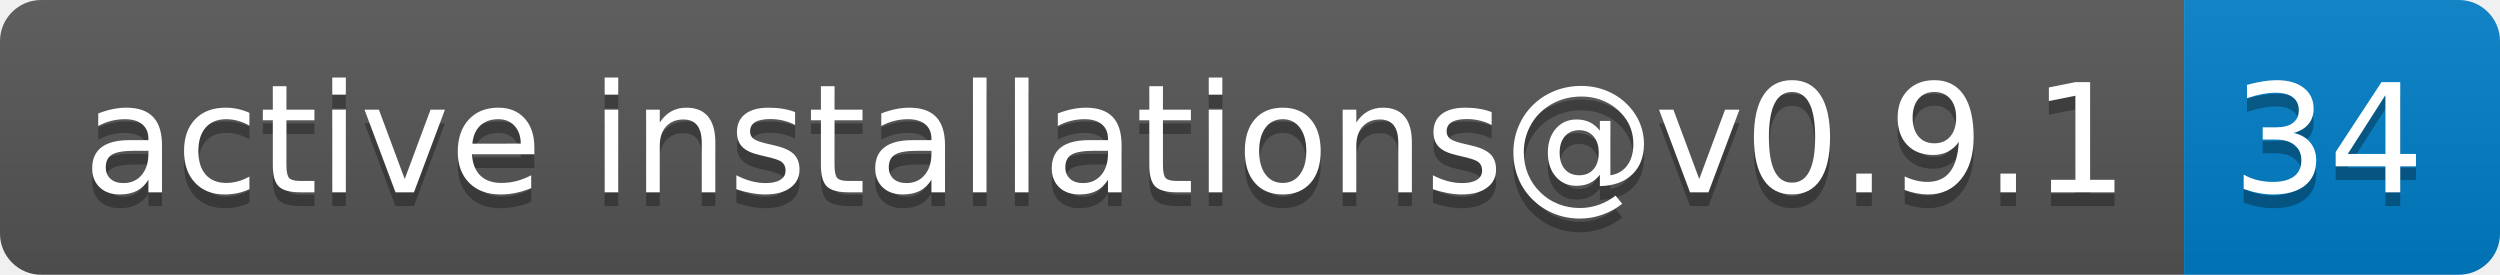
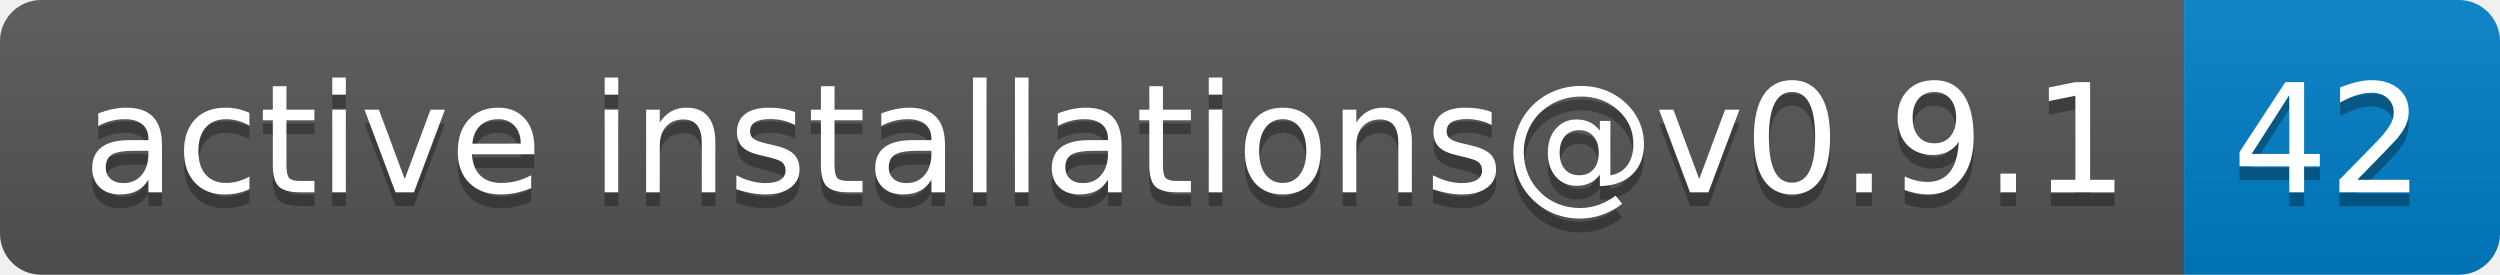
- <svg xmlns="http://www.w3.org/2000/svg" width="182" height="20" role="img" aria-label="active installations@v0.9.1: 34">
+ <svg xmlns="http://www.w3.org/2000/svg" width="182" height="20" role="img" aria-label="active installations@v0.9.1: 42">
  <linearGradient id="s" x2="0" y2="100%">
    <stop offset="0" stop-color="#bbb" stop-opacity=".1" />
    <stop offset="1" stop-opacity=".1" />
  </linearGradient>
  <clipPath id="r">
    <rect width="182" height="20" rx="3" fill="#fff" />
  </clipPath>
  <g clip-path="url(#r)">
    <rect width="159" height="20" fill="#555" />
    <rect x="159" width="23" height="20" fill="#007ec6" />
    <rect width="182" height="20" fill="url(#s)" />
  </g>
  <g fill="#fff" text-anchor="middle" font-family="Verdana,Geneva,DejaVu Sans,sans-serif" text-rendering="geometricPrecision" font-size="110">
    <text aria-hidden="true" x="805" y="150" fill="#010101" fill-opacity=".3" transform="scale(.1)" textLength="1490">active installations@v0.9.1</text>
    <text x="805" y="140" transform="scale(.1)" fill="#fff" textLength="1490">active installations@v0.9.1</text>
-     <text aria-hidden="true" x="1695" y="150" fill="#010101" fill-opacity=".3" transform="scale(.1)" textLength="130">34</text>
-     <text x="1695" y="140" transform="scale(.1)" fill="#fff" textLength="130">34</text>
+     <text aria-hidden="true" x="1695" y="150" fill="#010101" fill-opacity=".3" transform="scale(.1)" textLength="130">42</text>
+     <text x="1695" y="140" transform="scale(.1)" fill="#fff" textLength="130">42</text>
  </g>
</svg>
